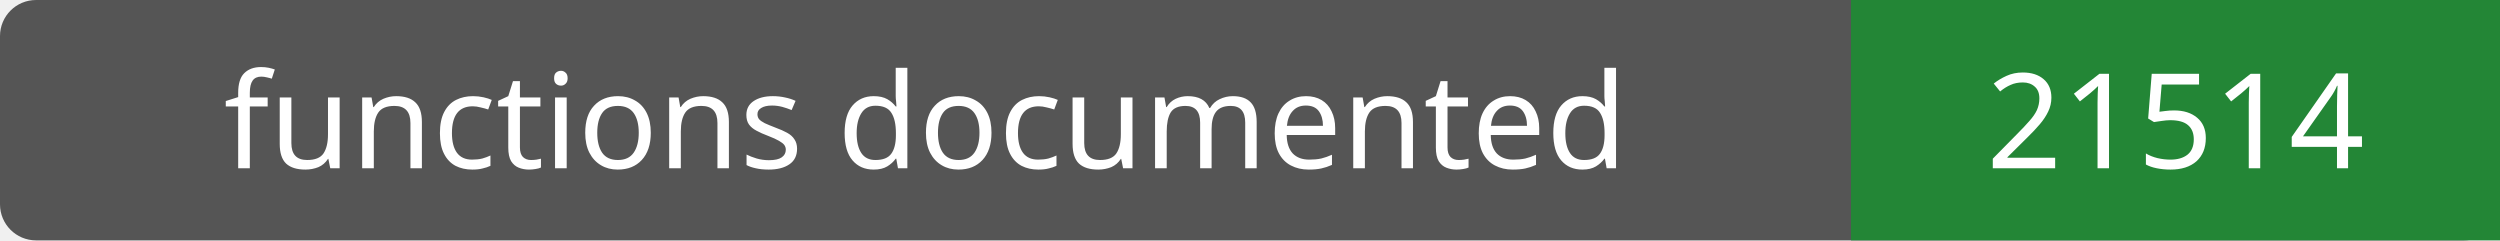
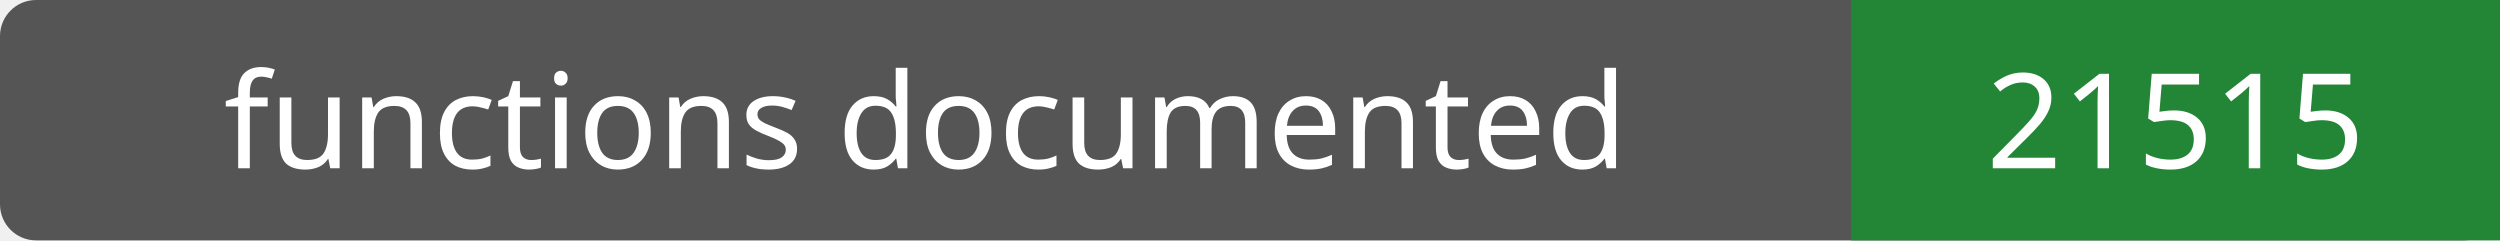
- <svg xmlns="http://www.w3.org/2000/svg" width="208" height="20" role="img" aria-label="functions documented: 21514">
+ <svg xmlns="http://www.w3.org/2000/svg" width="208" height="20" role="img" aria-label="functions documented: 21515">
  <rect width="208" height="20" rx="3" fill="#555" />
  <path fill="#238636" d="M154 0h54v20H154z" />
  <g fill="#fff" text-anchor="middle" font-family="Verdana,sans-serif" font-size="11">
    <text x="77.0" y="14">functions documented</text>
-     <text x="181.0" y="14">21514</text>
+     <text x="181.0" y="14">21515</text>
  </g>
</svg>
